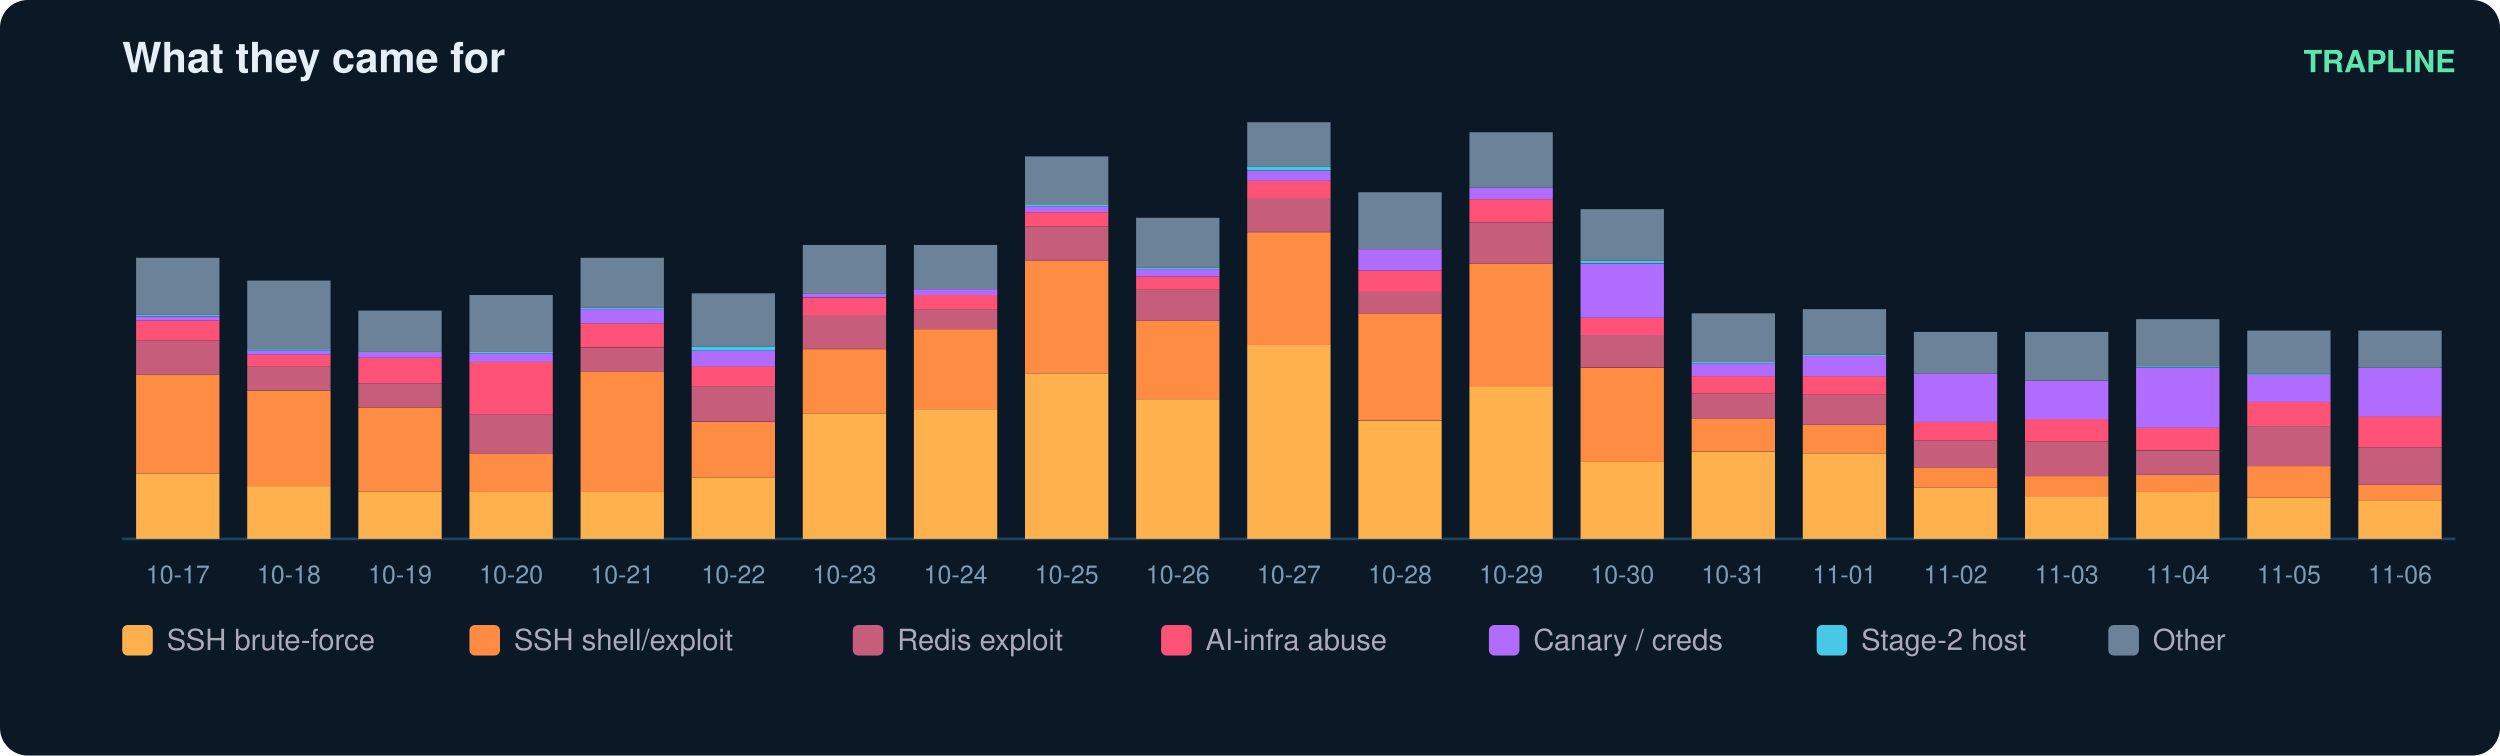
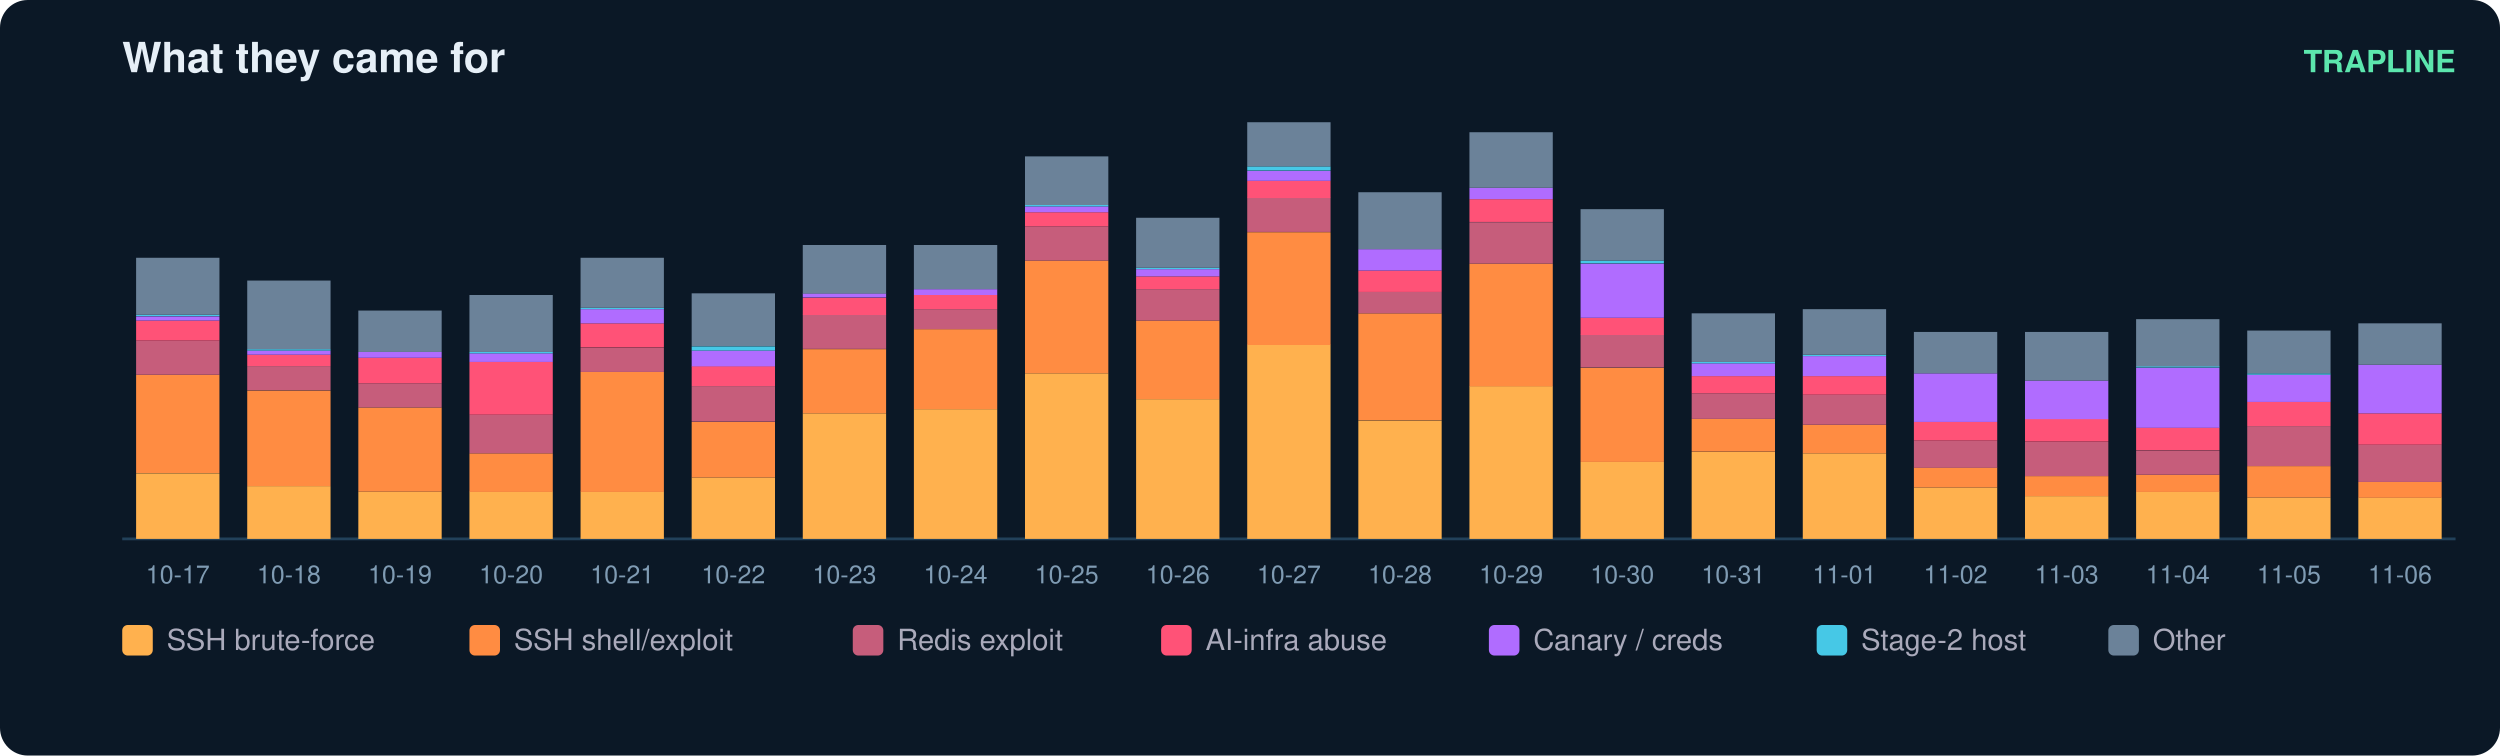
<svg xmlns="http://www.w3.org/2000/svg" width="900" height="272" viewBox="0 0 900 272" font-family="ui-sans-serif,Segoe UI,Helvetica,Arial">
  <rect width="900" height="272" rx="10" fill="#0b1826" />
  <text x="44" y="26" fill="#e6eff7" font-size="15" font-weight="700">What they came for</text>
  <text x="884" y="26" fill="#5ce6ad" font-size="11" text-anchor="end" font-weight="600">TRAPLINE</text>
  <line x1="44" y1="194" x2="884" y2="194" stroke="#22415a" />
  <rect x="49" y="170.4" width="30" height="23.6" fill="#ffb14e" />
  <rect x="49" y="134.9" width="30" height="35.4" fill="#ff8c42" />
  <rect x="49" y="122.6" width="30" height="12.3" fill="#c65d7b" />
  <rect x="49" y="115.4" width="30" height="7.2" fill="#ff5277" />
  <rect x="49" y="113.9" width="30" height="1.5" fill="#b06cff" />
  <rect x="49" y="113.3" width="30" height="0.5" fill="#46c8e6" />
  <rect x="49" y="92.8" width="30" height="20.5" fill="#6b8299" />
  <text x="64.0" y="210.0" fill="#7f9bb3" font-size="9" text-anchor="middle">10-17</text>
  <rect x="89" y="175.0" width="30" height="19.0" fill="#ffb14e" />
  <rect x="89" y="140.6" width="30" height="34.4" fill="#ff8c42" />
  <rect x="89" y="131.8" width="30" height="8.7" fill="#c65d7b" />
  <rect x="89" y="127.7" width="30" height="4.1" fill="#ff5277" />
  <rect x="89" y="126.2" width="30" height="1.5" fill="#b06cff" />
  <rect x="89" y="125.7" width="30" height="0.5" fill="#46c8e6" />
  <rect x="89" y="101.0" width="30" height="24.7" fill="#6b8299" />
  <text x="104.0" y="210.0" fill="#7f9bb3" font-size="9" text-anchor="middle">10-18</text>
  <rect x="129" y="177.0" width="30" height="17.0" fill="#ffb14e" />
  <rect x="129" y="146.7" width="30" height="30.3" fill="#ff8c42" />
  <rect x="129" y="138.0" width="30" height="8.7" fill="#c65d7b" />
  <rect x="129" y="128.8" width="30" height="9.2" fill="#ff5277" />
  <rect x="129" y="126.7" width="30" height="2.1" fill="#b06cff" />
  <rect x="129" y="111.8" width="30" height="14.9" fill="#6b8299" />
  <text x="144.0" y="210.0" fill="#7f9bb3" font-size="9" text-anchor="middle">10-19</text>
  <rect x="169" y="177.0" width="30" height="17.0" fill="#ffb14e" />
  <rect x="169" y="163.2" width="30" height="13.9" fill="#ff8c42" />
  <rect x="169" y="149.3" width="30" height="13.9" fill="#c65d7b" />
  <rect x="169" y="130.3" width="30" height="19.0" fill="#ff5277" />
  <rect x="169" y="127.2" width="30" height="3.1" fill="#b06cff" />
  <rect x="169" y="126.7" width="30" height="0.5" fill="#46c8e6" />
  <rect x="169" y="106.2" width="30" height="20.5" fill="#6b8299" />
  <text x="184.0" y="210.0" fill="#7f9bb3" font-size="9" text-anchor="middle">10-20</text>
  <rect x="209" y="177.0" width="30" height="17.0" fill="#ffb14e" />
  <rect x="209" y="133.9" width="30" height="43.2" fill="#ff8c42" />
  <rect x="209" y="125.2" width="30" height="8.7" fill="#c65d7b" />
  <rect x="209" y="116.4" width="30" height="8.7" fill="#ff5277" />
  <rect x="209" y="111.3" width="30" height="5.1" fill="#b06cff" />
  <rect x="209" y="110.8" width="30" height="0.5" fill="#46c8e6" />
  <rect x="209" y="92.8" width="30" height="18.0" fill="#6b8299" />
  <text x="224.0" y="210.0" fill="#7f9bb3" font-size="9" text-anchor="middle">10-21</text>
  <rect x="249" y="171.9" width="30" height="22.1" fill="#ffb14e" />
  <rect x="249" y="151.9" width="30" height="20.0" fill="#ff8c42" />
  <rect x="249" y="139.0" width="30" height="12.8" fill="#c65d7b" />
  <rect x="249" y="131.8" width="30" height="7.2" fill="#ff5277" />
  <rect x="249" y="126.2" width="30" height="5.7" fill="#b06cff" />
  <rect x="249" y="124.7" width="30" height="1.5" fill="#46c8e6" />
  <rect x="249" y="105.6" width="30" height="19.0" fill="#6b8299" />
  <text x="264.0" y="210.0" fill="#7f9bb3" font-size="9" text-anchor="middle">10-22</text>
  <rect x="289" y="148.8" width="30" height="45.2" fill="#ffb14e" />
  <rect x="289" y="125.7" width="30" height="23.1" fill="#ff8c42" />
  <rect x="289" y="113.3" width="30" height="12.3" fill="#c65d7b" />
  <rect x="289" y="107.2" width="30" height="6.2" fill="#ff5277" />
  <rect x="289" y="105.6" width="30" height="1.5" fill="#b06cff" />
  <rect x="289" y="88.2" width="30" height="17.5" fill="#6b8299" />
  <text x="304.0" y="210.0" fill="#7f9bb3" font-size="9" text-anchor="middle">10-23</text>
  <rect x="329" y="147.3" width="30" height="46.7" fill="#ffb14e" />
  <rect x="329" y="118.5" width="30" height="28.8" fill="#ff8c42" />
  <rect x="329" y="111.3" width="30" height="7.2" fill="#c65d7b" />
  <rect x="329" y="106.2" width="30" height="5.1" fill="#ff5277" />
  <rect x="329" y="104.1" width="30" height="2.1" fill="#b06cff" />
  <rect x="329" y="88.2" width="30" height="15.9" fill="#6b8299" />
  <text x="344.0" y="210.0" fill="#7f9bb3" font-size="9" text-anchor="middle">10-24</text>
  <rect x="369" y="134.4" width="30" height="59.6" fill="#ffb14e" />
  <rect x="369" y="93.8" width="30" height="40.6" fill="#ff8c42" />
  <rect x="369" y="81.5" width="30" height="12.3" fill="#c65d7b" />
  <rect x="369" y="76.4" width="30" height="5.1" fill="#ff5277" />
  <rect x="369" y="74.3" width="30" height="2.1" fill="#b06cff" />
  <rect x="369" y="73.8" width="30" height="0.5" fill="#46c8e6" />
  <rect x="369" y="56.3" width="30" height="17.5" fill="#6b8299" />
  <text x="384.0" y="210.0" fill="#7f9bb3" font-size="9" text-anchor="middle">10-25</text>
  <rect x="409" y="143.7" width="30" height="50.3" fill="#ffb14e" />
  <rect x="409" y="115.4" width="30" height="28.3" fill="#ff8c42" />
  <rect x="409" y="104.1" width="30" height="11.3" fill="#c65d7b" />
  <rect x="409" y="99.5" width="30" height="4.6" fill="#ff5277" />
  <rect x="409" y="96.9" width="30" height="2.6" fill="#b06cff" />
  <rect x="409" y="96.4" width="30" height="0.5" fill="#46c8e6" />
  <rect x="409" y="78.4" width="30" height="18.0" fill="#6b8299" />
  <text x="424.0" y="210.0" fill="#7f9bb3" font-size="9" text-anchor="middle">10-26</text>
  <rect x="449" y="124.1" width="30" height="69.9" fill="#ffb14e" />
  <rect x="449" y="83.6" width="30" height="40.6" fill="#ff8c42" />
  <rect x="449" y="71.2" width="30" height="12.3" fill="#c65d7b" />
  <rect x="449" y="65.1" width="30" height="6.2" fill="#ff5277" />
  <rect x="449" y="61.5" width="30" height="3.6" fill="#b06cff" />
  <rect x="449" y="59.9" width="30" height="1.5" fill="#46c8e6" />
  <rect x="449" y="44.0" width="30" height="15.9" fill="#6b8299" />
  <text x="464.0" y="210.0" fill="#7f9bb3" font-size="9" text-anchor="middle">10-27</text>
  <rect x="489" y="151.4" width="30" height="42.6" fill="#ffb14e" />
  <rect x="489" y="112.8" width="30" height="38.5" fill="#ff8c42" />
  <rect x="489" y="105.1" width="30" height="7.7" fill="#c65d7b" />
  <rect x="489" y="97.4" width="30" height="7.7" fill="#ff5277" />
  <rect x="489" y="89.7" width="30" height="7.7" fill="#b06cff" />
  <rect x="489" y="69.2" width="30" height="20.5" fill="#6b8299" />
  <text x="504.0" y="210.0" fill="#7f9bb3" font-size="9" text-anchor="middle">10-28</text>
  <rect x="529" y="139.0" width="30" height="55.0" fill="#ffb14e" />
  <rect x="529" y="94.9" width="30" height="44.2" fill="#ff8c42" />
  <rect x="529" y="80.0" width="30" height="14.9" fill="#c65d7b" />
  <rect x="529" y="71.7" width="30" height="8.2" fill="#ff5277" />
  <rect x="529" y="67.6" width="30" height="4.1" fill="#b06cff" />
  <rect x="529" y="47.6" width="30" height="20.0" fill="#6b8299" />
  <text x="544.0" y="210.0" fill="#7f9bb3" font-size="9" text-anchor="middle">10-29</text>
  <rect x="569" y="166.3" width="30" height="27.7" fill="#ffb14e" />
  <rect x="569" y="132.4" width="30" height="33.9" fill="#ff8c42" />
  <rect x="569" y="120.5" width="30" height="11.8" fill="#c65d7b" />
  <rect x="569" y="114.4" width="30" height="6.2" fill="#ff5277" />
  <rect x="569" y="94.9" width="30" height="19.5" fill="#b06cff" />
  <rect x="569" y="93.8" width="30" height="1.0" fill="#46c8e6" />
  <rect x="569" y="75.3" width="30" height="18.5" fill="#6b8299" />
  <text x="584.0" y="210.0" fill="#7f9bb3" font-size="9" text-anchor="middle">10-30</text>
  <rect x="609" y="162.7" width="30" height="31.3" fill="#ffb14e" />
  <rect x="609" y="150.8" width="30" height="11.8" fill="#ff8c42" />
  <rect x="609" y="141.6" width="30" height="9.2" fill="#c65d7b" />
  <rect x="609" y="135.4" width="30" height="6.2" fill="#ff5277" />
  <rect x="609" y="130.8" width="30" height="4.6" fill="#b06cff" />
  <rect x="609" y="130.3" width="30" height="0.5" fill="#46c8e6" />
  <rect x="609" y="112.8" width="30" height="17.5" fill="#6b8299" />
  <text x="624.0" y="210.0" fill="#7f9bb3" font-size="9" text-anchor="middle">10-31</text>
  <rect x="649" y="163.2" width="30" height="30.8" fill="#ffb14e" />
  <rect x="649" y="152.9" width="30" height="10.3" fill="#ff8c42" />
  <rect x="649" y="142.1" width="30" height="10.8" fill="#c65d7b" />
  <rect x="649" y="135.4" width="30" height="6.7" fill="#ff5277" />
  <rect x="649" y="128.2" width="30" height="7.2" fill="#b06cff" />
  <rect x="649" y="127.7" width="30" height="0.5" fill="#46c8e6" />
  <rect x="649" y="111.3" width="30" height="16.4" fill="#6b8299" />
  <text x="664.0" y="210.0" fill="#7f9bb3" font-size="9" text-anchor="middle">11-01</text>
  <rect x="689" y="175.5" width="30" height="18.5" fill="#ffb14e" />
  <rect x="689" y="168.3" width="30" height="7.2" fill="#ff8c42" />
  <rect x="689" y="158.6" width="30" height="9.8" fill="#c65d7b" />
  <rect x="689" y="151.9" width="30" height="6.7" fill="#ff5277" />
  <rect x="689" y="134.4" width="30" height="17.5" fill="#b06cff" />
  <rect x="689" y="119.5" width="30" height="14.9" fill="#6b8299" />
  <text x="704.0" y="210.0" fill="#7f9bb3" font-size="9" text-anchor="middle">11-02</text>
  <rect x="729" y="178.6" width="30" height="15.4" fill="#ffb14e" />
  <rect x="729" y="171.4" width="30" height="7.2" fill="#ff8c42" />
  <rect x="729" y="159.1" width="30" height="12.3" fill="#c65d7b" />
  <rect x="729" y="150.8" width="30" height="8.2" fill="#ff5277" />
  <rect x="729" y="137.0" width="30" height="13.9" fill="#b06cff" />
  <rect x="729" y="119.5" width="30" height="17.5" fill="#6b8299" />
  <text x="744.0" y="210.0" fill="#7f9bb3" font-size="9" text-anchor="middle">11-03</text>
  <rect x="769" y="177.0" width="30" height="17.0" fill="#ffb14e" />
  <rect x="769" y="170.9" width="30" height="6.2" fill="#ff8c42" />
  <rect x="769" y="162.2" width="30" height="8.7" fill="#c65d7b" />
  <rect x="769" y="153.9" width="30" height="8.2" fill="#ff5277" />
  <rect x="769" y="132.4" width="30" height="21.6" fill="#b06cff" />
  <rect x="769" y="131.8" width="30" height="0.5" fill="#46c8e6" />
  <rect x="769" y="114.9" width="30" height="17.0" fill="#6b8299" />
  <text x="784.0" y="210.0" fill="#7f9bb3" font-size="9" text-anchor="middle">11-04</text>
  <rect x="809" y="179.1" width="30" height="14.9" fill="#ffb14e" />
  <rect x="809" y="167.8" width="30" height="11.3" fill="#ff8c42" />
  <rect x="809" y="153.4" width="30" height="14.4" fill="#c65d7b" />
  <rect x="809" y="144.7" width="30" height="8.7" fill="#ff5277" />
  <rect x="809" y="134.9" width="30" height="9.8" fill="#b06cff" />
  <rect x="809" y="134.4" width="30" height="0.5" fill="#46c8e6" />
  <rect x="809" y="119.0" width="30" height="15.4" fill="#6b8299" />
  <text x="824.0" y="210.0" fill="#7f9bb3" font-size="9" text-anchor="middle">11-05</text>
-   <rect x="849" y="180.1" width="30" height="13.9" fill="#ffb14e" />
-   <rect x="849" y="174.5" width="30" height="5.7" fill="#ff8c42" />
-   <rect x="849" y="161.1" width="30" height="13.4" fill="#c65d7b" />
-   <rect x="849" y="149.8" width="30" height="11.3" fill="#ff5277" />
-   <rect x="849" y="132.4" width="30" height="17.5" fill="#b06cff" />
-   <rect x="849" y="119.0" width="30" height="13.4" fill="#6b8299" />
+   <rect x="849" y="179.1" width="30" height="14.9" fill="#ffb14e" />
+   <rect x="849" y="173.5" width="30" height="5.7" fill="#ff8c42" />
+   <rect x="849" y="160.1" width="30" height="13.4" fill="#c65d7b" />
+   <rect x="849" y="148.8" width="30" height="11.3" fill="#ff5277" />
+   <rect x="849" y="131.3" width="30" height="17.5" fill="#b06cff" />
+   <rect x="849" y="116.4" width="30" height="14.9" fill="#6b8299" />
  <text x="864.0" y="210.0" fill="#7f9bb3" font-size="9" text-anchor="middle">11-06</text>
  <rect x="44" y="225" width="11" height="11" rx="2" fill="#ffb14e" />
  <text x="60" y="234" fill="#aab" font-size="10.5">SSH brute-force</text>
  <rect x="169" y="225" width="11" height="11" rx="2" fill="#ff8c42" />
  <text x="185" y="234" fill="#aab" font-size="10.5">SSH shell/exploit</text>
  <rect x="307" y="225" width="11" height="11" rx="2" fill="#c65d7b" />
  <text x="323" y="234" fill="#aab" font-size="10.5">Redis exploit</text>
  <rect x="418" y="225" width="11" height="11" rx="2" fill="#ff5277" />
  <text x="434" y="234" fill="#aab" font-size="10.5">AI-infra abuse</text>
  <rect x="536" y="225" width="11" height="11" rx="2" fill="#b06cff" />
  <text x="552" y="234" fill="#aab" font-size="10.5">Canary / creds</text>
  <rect x="654" y="225" width="11" height="11" rx="2" fill="#46c8e6" />
  <text x="670" y="234" fill="#aab" font-size="10.5">Stage-2 host</text>
  <rect x="759" y="225" width="11" height="11" rx="2" fill="#6b8299" />
  <text x="775" y="234" fill="#aab" font-size="10.5">Other</text>
</svg>
